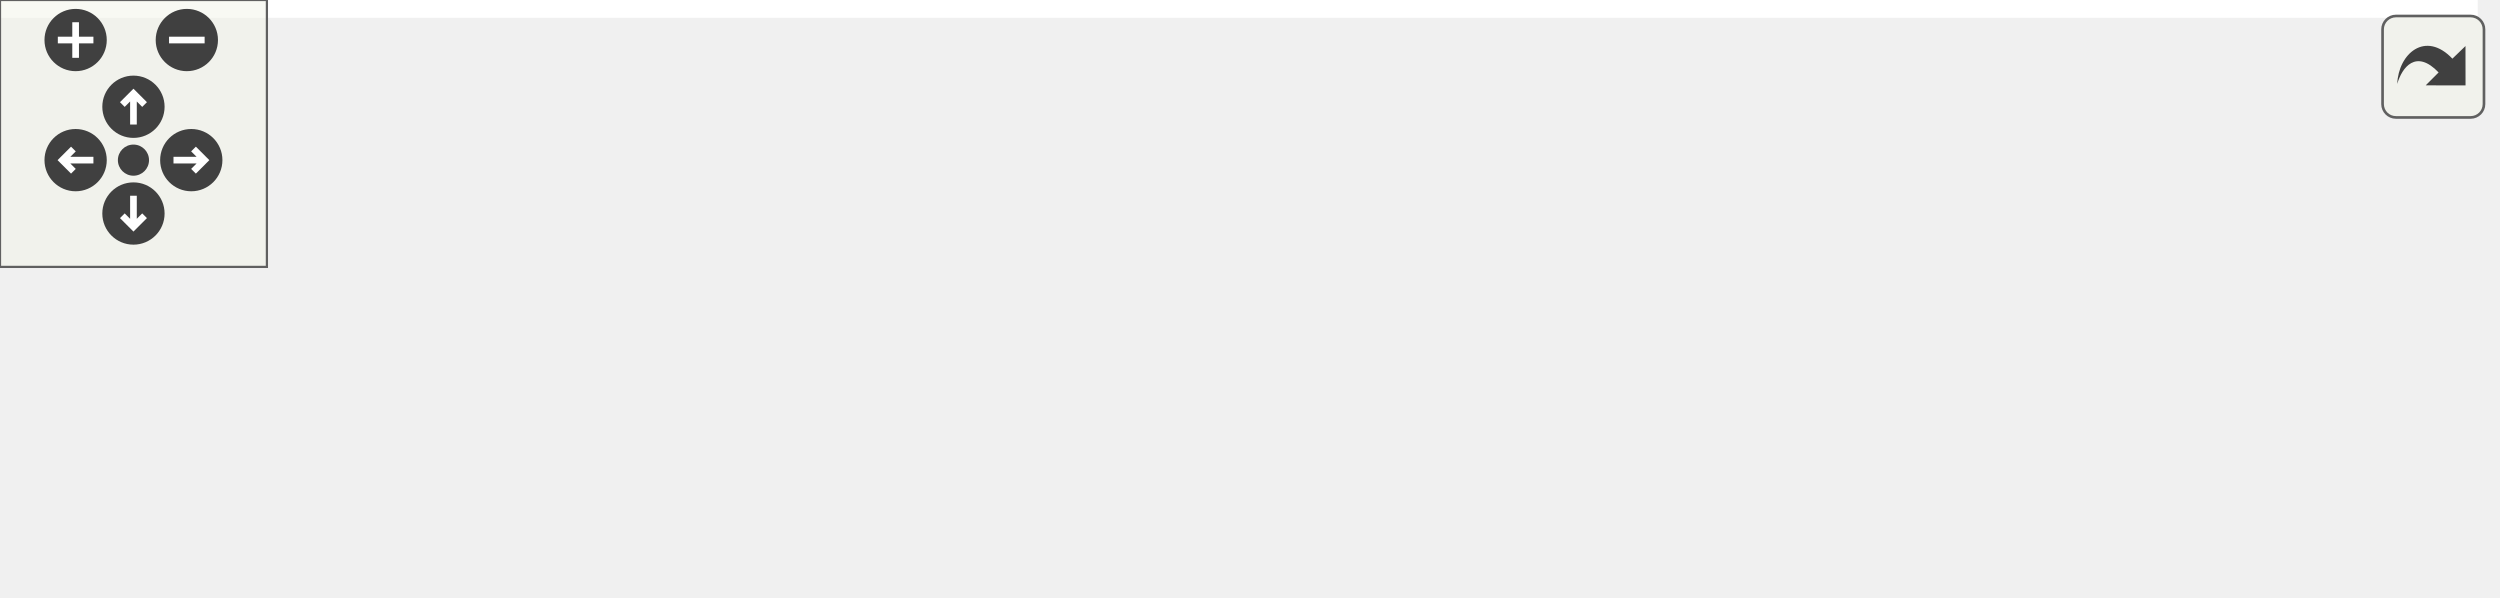
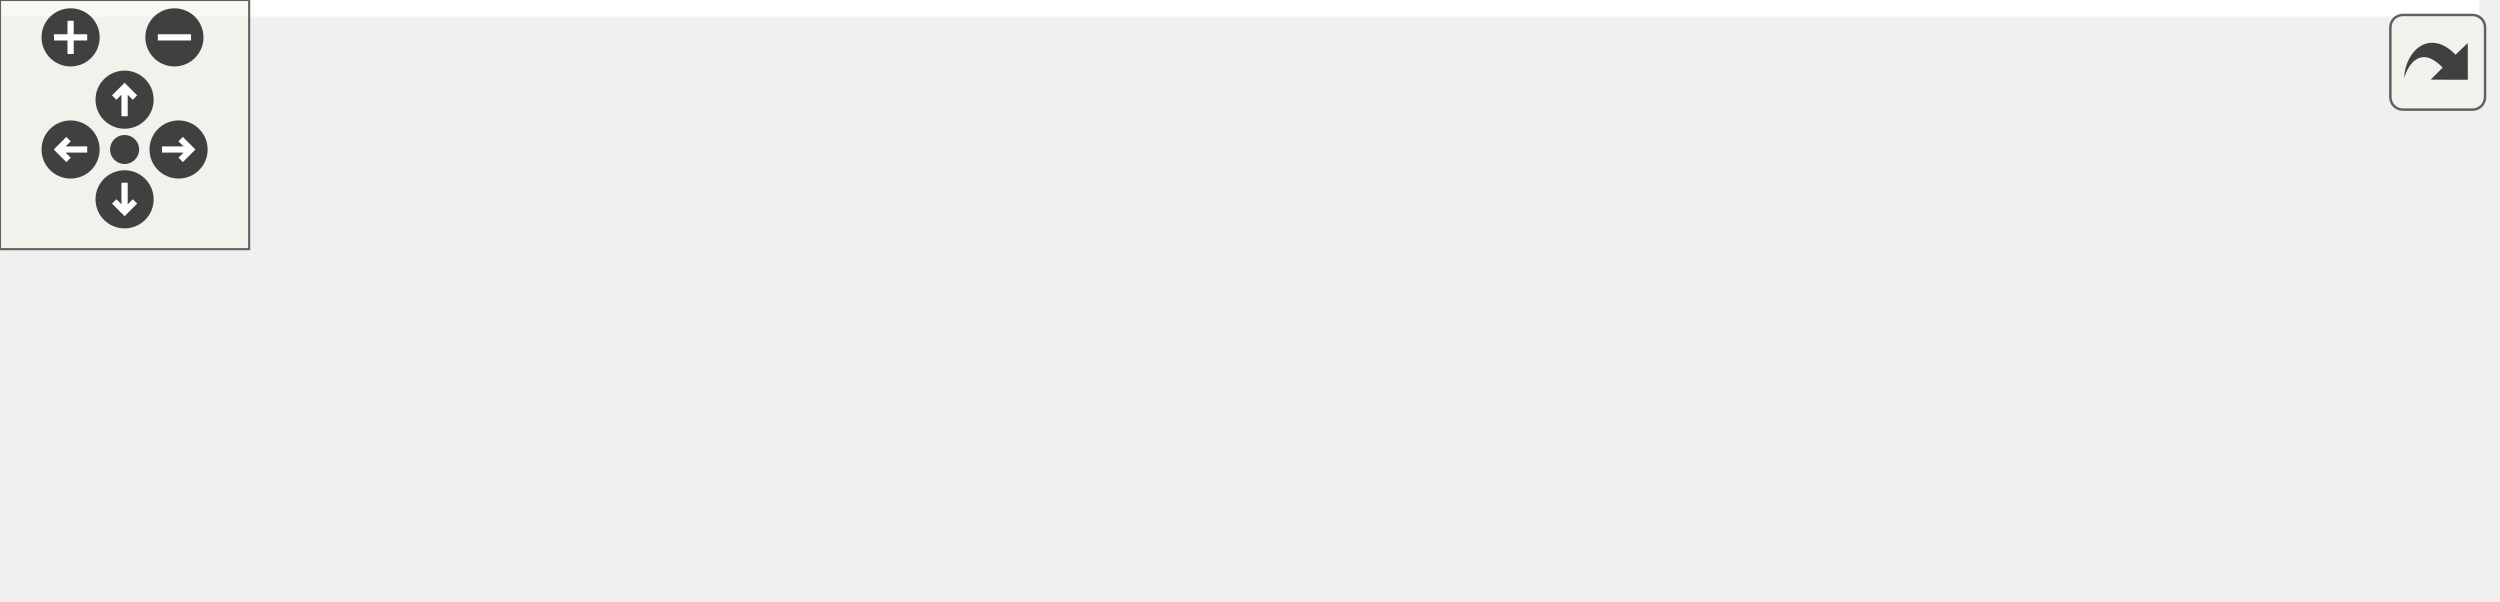
<svg xmlns="http://www.w3.org/2000/svg" xmlns:xlink="http://www.w3.org/1999/xlink" id="main" version="1.1" xml:space="preserve">
  <style type="text/css">
.edge:hover path { stroke: red; }
.edge:hover polygon { stroke: red; fill: red; }
</style>
  <defs>
    <circle id="rim" cx="0" cy="0" r="7" />
    <circle id="rim2" cx="0" cy="0" r="3.5" />
    <g id="zoomPlus">
      <use xlink:href="#rim" fill="#404040">
        <set attributeName="fill" to="#808080" begin="zoomplus.mouseover" end="zoomplus.mouseout" />
      </use>
      <path d="M-4,0h8M0,-4v8" fill="none" stroke="white" stroke-width="1.5" pointer-events="none" />
    </g>
    <g id="zoomMin">
      <use xlink:href="#rim" fill="#404040">
        <set attributeName="fill" to="#808080" begin="zoomminus.mouseover" end="zoomminus.mouseout" />
      </use>
      <path d="M-4,0h8" fill="none" stroke="white" stroke-width="1.5" pointer-events="none" />
    </g>
    <g id="dirArrow">
      <path fill="none" stroke="white" stroke-width="1.5" d="M0,-3.0v7 M-2.5,-0.5L0,-3.0L2.5,-0.5" />
    </g>
    <g id="resetDef">
      <use xlink:href="#rim2" fill="#404040">
        <set attributeName="fill" to="#808080" begin="reset.mouseover" end="reset.mouseout" />
      </use>
    </g>
  </defs>
  <svg id="graph" class="graph">
    <g id="viewport">
-       <polygon fill="white" stroke="transparent" points="-4,4 -4,-73.5 557,-73.5 557,4 -4,4" />
+       <polygon fill="white" stroke="transparent" points="-4,4 -4,-84 597,-84 597,4 -4,4" />
      <g id="node1" class="node">
        <g id="a_node1">
          <a xlink:title="Returns true if a circular dependency has been detected and the node is a consumer.">
-             <polygon fill="#bfbfbf" stroke="black" points="395,-22.5 395,-52.5 553,-52.5 553,-22.5 395,-22.5" />
-             <text text-anchor="start" x="403" y="-40.5" font-family="Helvetica,sans-Serif" font-size="10.00">ChimeraTK::VariableNetwork</text>
-             <text text-anchor="middle" x="474" y="-29.5" font-family="Helvetica,sans-Serif" font-size="10.00">Node::isCircularInput</text>
+             <polygon fill="#bfbfbf" stroke="black" points="435,-24.5 435,-54.5 593,-54.5 593,-24.5 435,-24.5" />
+             <text text-anchor="start" x="443" y="-42.5" font-family="Helvetica,sans-Serif" font-size="10.00">ChimeraTK::VariableNetwork</text>
+             <text text-anchor="middle" x="514" y="-31.5" font-family="Helvetica,sans-Serif" font-size="10.00">Node::isCircularInput</text>
          </a>
        </g>
      </g>
      <g id="node2" class="node">
        <g id="a_node2">
-           <a xlink:href="test_circular_dependency_faulty_flags_8cc.html#afd45e55e6c992e544845f70fc04db0aa" target="_top" xlink:title=" ">
-             <polygon fill="white" stroke="black" points="205,-50 205,-69 348,-69 348,-50 205,-50" />
-             <text text-anchor="middle" x="276.5" y="-57" font-family="Helvetica,sans-Serif" font-size="10.00">BOOST_AUTO_TEST_CASE</text>
+           <a xlink:href="namespace_tests_1_1test_circular_dependency_faulty_flags.html#af09cbb6df08b8bdec5d281be5d192df8" target="_top" xlink:title=" ">
+             <polygon fill="white" stroke="black" points="194,-49.5 194,-79.5 399,-79.5 399,-49.5 194,-49.5" />
+             <text text-anchor="start" x="202" y="-67.5" font-family="Helvetica,sans-Serif" font-size="10.00">Tests::testCircularDependency</text>
+             <text text-anchor="middle" x="296.5" y="-56.5" font-family="Helvetica,sans-Serif" font-size="10.00">FaultyFlags::BOOST_AUTO_TEST_CASE</text>
          </a>
        </g>
      </g>
      <g id="edge1" class="edge">
-         <path fill="none" stroke="midnightblue" d="M384.69,-47.44C372.47,-48.81 360.05,-50.21 348.21,-51.54" />
-         <polygon fill="midnightblue" stroke="midnightblue" points="385.34,-50.89 394.89,-46.29 384.56,-43.93 385.34,-50.89" />
+         <path fill="none" stroke="midnightblue" d="M424.76,-49.74C416.37,-50.71 407.82,-51.7 399.31,-52.69" />
+         <polygon fill="midnightblue" stroke="midnightblue" points="425.36,-53.19 434.89,-48.56 424.56,-46.24 425.36,-53.19" />
      </g>
      <g id="node3" class="node">
        <g id="a_node3">
          <a xlink:href="class_chimera_t_k_1_1_variable_network_node_dumping_visitor.html#a188ebe426fc4322ac85da9ccc45c1b50" target="_top" xlink:title="dispatch">
-             <polygon fill="white" stroke="black" points="194,-0.5 194,-30.5 359,-30.5 359,-0.5 194,-0.5" />
-             <text text-anchor="start" x="202" y="-18.5" font-family="Helvetica,sans-Serif" font-size="10.00">ChimeraTK::VariableNetwork</text>
-             <text text-anchor="middle" x="276.5" y="-7.5" font-family="Helvetica,sans-Serif" font-size="10.00">NodeDumpingVisitor::dispatch</text>
+             <polygon fill="white" stroke="black" points="214,-0.5 214,-30.5 379,-30.5 379,-0.5 214,-0.5" />
+             <text text-anchor="start" x="222" y="-18.5" font-family="Helvetica,sans-Serif" font-size="10.00">ChimeraTK::VariableNetwork</text>
+             <text text-anchor="middle" x="296.5" y="-7.5" font-family="Helvetica,sans-Serif" font-size="10.00">NodeDumpingVisitor::dispatch</text>
          </a>
        </g>
      </g>
      <g id="edge2" class="edge">
-         <path fill="none" stroke="midnightblue" d="M384.85,-27.58C376.25,-26.61 367.54,-25.63 359.01,-24.67" />
-         <polygon fill="midnightblue" stroke="midnightblue" points="384.56,-31.07 394.89,-28.71 385.34,-24.11 384.56,-31.07" />
+         <path fill="none" stroke="midnightblue" d="M424.62,-29.66C409.64,-27.99 394.14,-26.26 379.33,-24.61" />
+         <polygon fill="midnightblue" stroke="midnightblue" points="424.57,-33.17 434.89,-30.8 425.34,-26.22 424.57,-33.17" />
      </g>
      <g id="node4" class="node">
        <g id="a_node4">
          <a xlink:href="class_chimera_t_k_1_1_variable_network_node.html#a024d12d24ea13597b677318b8dde680f" target="_top" xlink:title="Print node information to specified stream.">
            <polygon fill="white" stroke="black" points="0,-0.5 0,-30.5 158,-30.5 158,-0.5 0,-0.5" />
            <text text-anchor="start" x="8" y="-18.5" font-family="Helvetica,sans-Serif" font-size="10.00">ChimeraTK::VariableNetwork</text>
            <text text-anchor="middle" x="79" y="-7.5" font-family="Helvetica,sans-Serif" font-size="10.00">Node::dump</text>
          </a>
        </g>
      </g>
      <g id="edge3" class="edge">
-         <path fill="none" stroke="midnightblue" d="M183.69,-15.5C175.1,-15.5 166.45,-15.5 158.01,-15.5" />
-         <polygon fill="midnightblue" stroke="midnightblue" points="183.72,-19 193.72,-15.5 183.72,-12 183.72,-19" />
+         <path fill="none" stroke="midnightblue" d="M203.38,-15.5C188.32,-15.5 172.85,-15.5 158.17,-15.5" />
+         <polygon fill="midnightblue" stroke="midnightblue" points="203.72,-19 213.72,-15.5 203.72,-12 203.72,-19" />
      </g>
    </g>
  </svg>
  <g id="navigator" transform="translate(0 0)" fill="#404254">
    <rect fill="#f2f5e9" fill-opacity="0.5" stroke="#606060" stroke-width=".5" x="0" y="0" width="60" height="60" />
    <use id="zoomplus" xlink:href="#zoomPlus" x="17" y="9" />
    <use id="zoomminus" xlink:href="#zoomMin" x="42" y="9" />
    <use id="reset" xlink:href="#resetDef" x="30" y="36" />
    <g id="arrowUp" xlink:href="#dirArrow" transform="translate(30 24)">
      <use xlink:href="#rim" fill="#404040">
        <set attributeName="fill" to="#808080" begin="arrowUp.mouseover" end="arrowUp.mouseout" />
      </use>
      <path fill="none" stroke="white" stroke-width="1.5" d="M0,-3.0v7 M-2.5,-0.5L0,-3.0L2.5,-0.5" />
    </g>
    <g id="arrowRight" xlink:href="#dirArrow" transform="rotate(90) translate(36 -43)">
      <use xlink:href="#rim" fill="#404040">
        <set attributeName="fill" to="#808080" begin="arrowRight.mouseover" end="arrowRight.mouseout" />
      </use>
      <path fill="none" stroke="white" stroke-width="1.5" d="M0,-3.0v7 M-2.5,-0.5L0,-3.0L2.5,-0.5" />
    </g>
    <g id="arrowDown" xlink:href="#dirArrow" transform="rotate(180) translate(-30 -48)">
      <use xlink:href="#rim" fill="#404040">
        <set attributeName="fill" to="#808080" begin="arrowDown.mouseover" end="arrowDown.mouseout" />
      </use>
      <path fill="none" stroke="white" stroke-width="1.5" d="M0,-3.0v7 M-2.5,-0.5L0,-3.0L2.5,-0.5" />
    </g>
    <g id="arrowLeft" xlink:href="#dirArrow" transform="rotate(270) translate(-36 17)">
      <use xlink:href="#rim" fill="#404040">
        <set attributeName="fill" to="#808080" begin="arrowLeft.mouseover" end="arrowLeft.mouseout" />
      </use>
      <path fill="none" stroke="white" stroke-width="1.5" d="M0,-3.0v7 M-2.5,-0.5L0,-3.0L2.5,-0.5" />
    </g>
  </g>
  <svg viewBox="0 0 15 15" width="100%" height="30px" preserveAspectRatio="xMaxYMin meet">
    <g id="arrow_out" transform="scale(0.3 0.3)">
      <a xlink:href="class_chimera_t_k_1_1_variable_network_node_a45a3acf287d22a5b912227a79896e3f5_icgraph_org.svg" target="_base">
        <rect id="button" ry="5" rx="5" y="6" x="6" height="38" width="38" fill="#f2f5e9" fill-opacity="0.5" stroke="#606060" stroke-width="1.0" />
        <path id="arrow" d="M 11.5,31.437 C 11.94,20.098 22.043,11.323 32.159,21.979 L 37.069,17.246 C 37.069,17.246 37.088,32 37.088,32 L 22.16,31.978 C 22.16,31.978 26.998,27.14 26.998,27.14 C 18.529,18.264 13.292,25.23 11.5,31.437 z" style="fill:#404040;" />
      </a>
    </g>
  </svg>
</svg>
